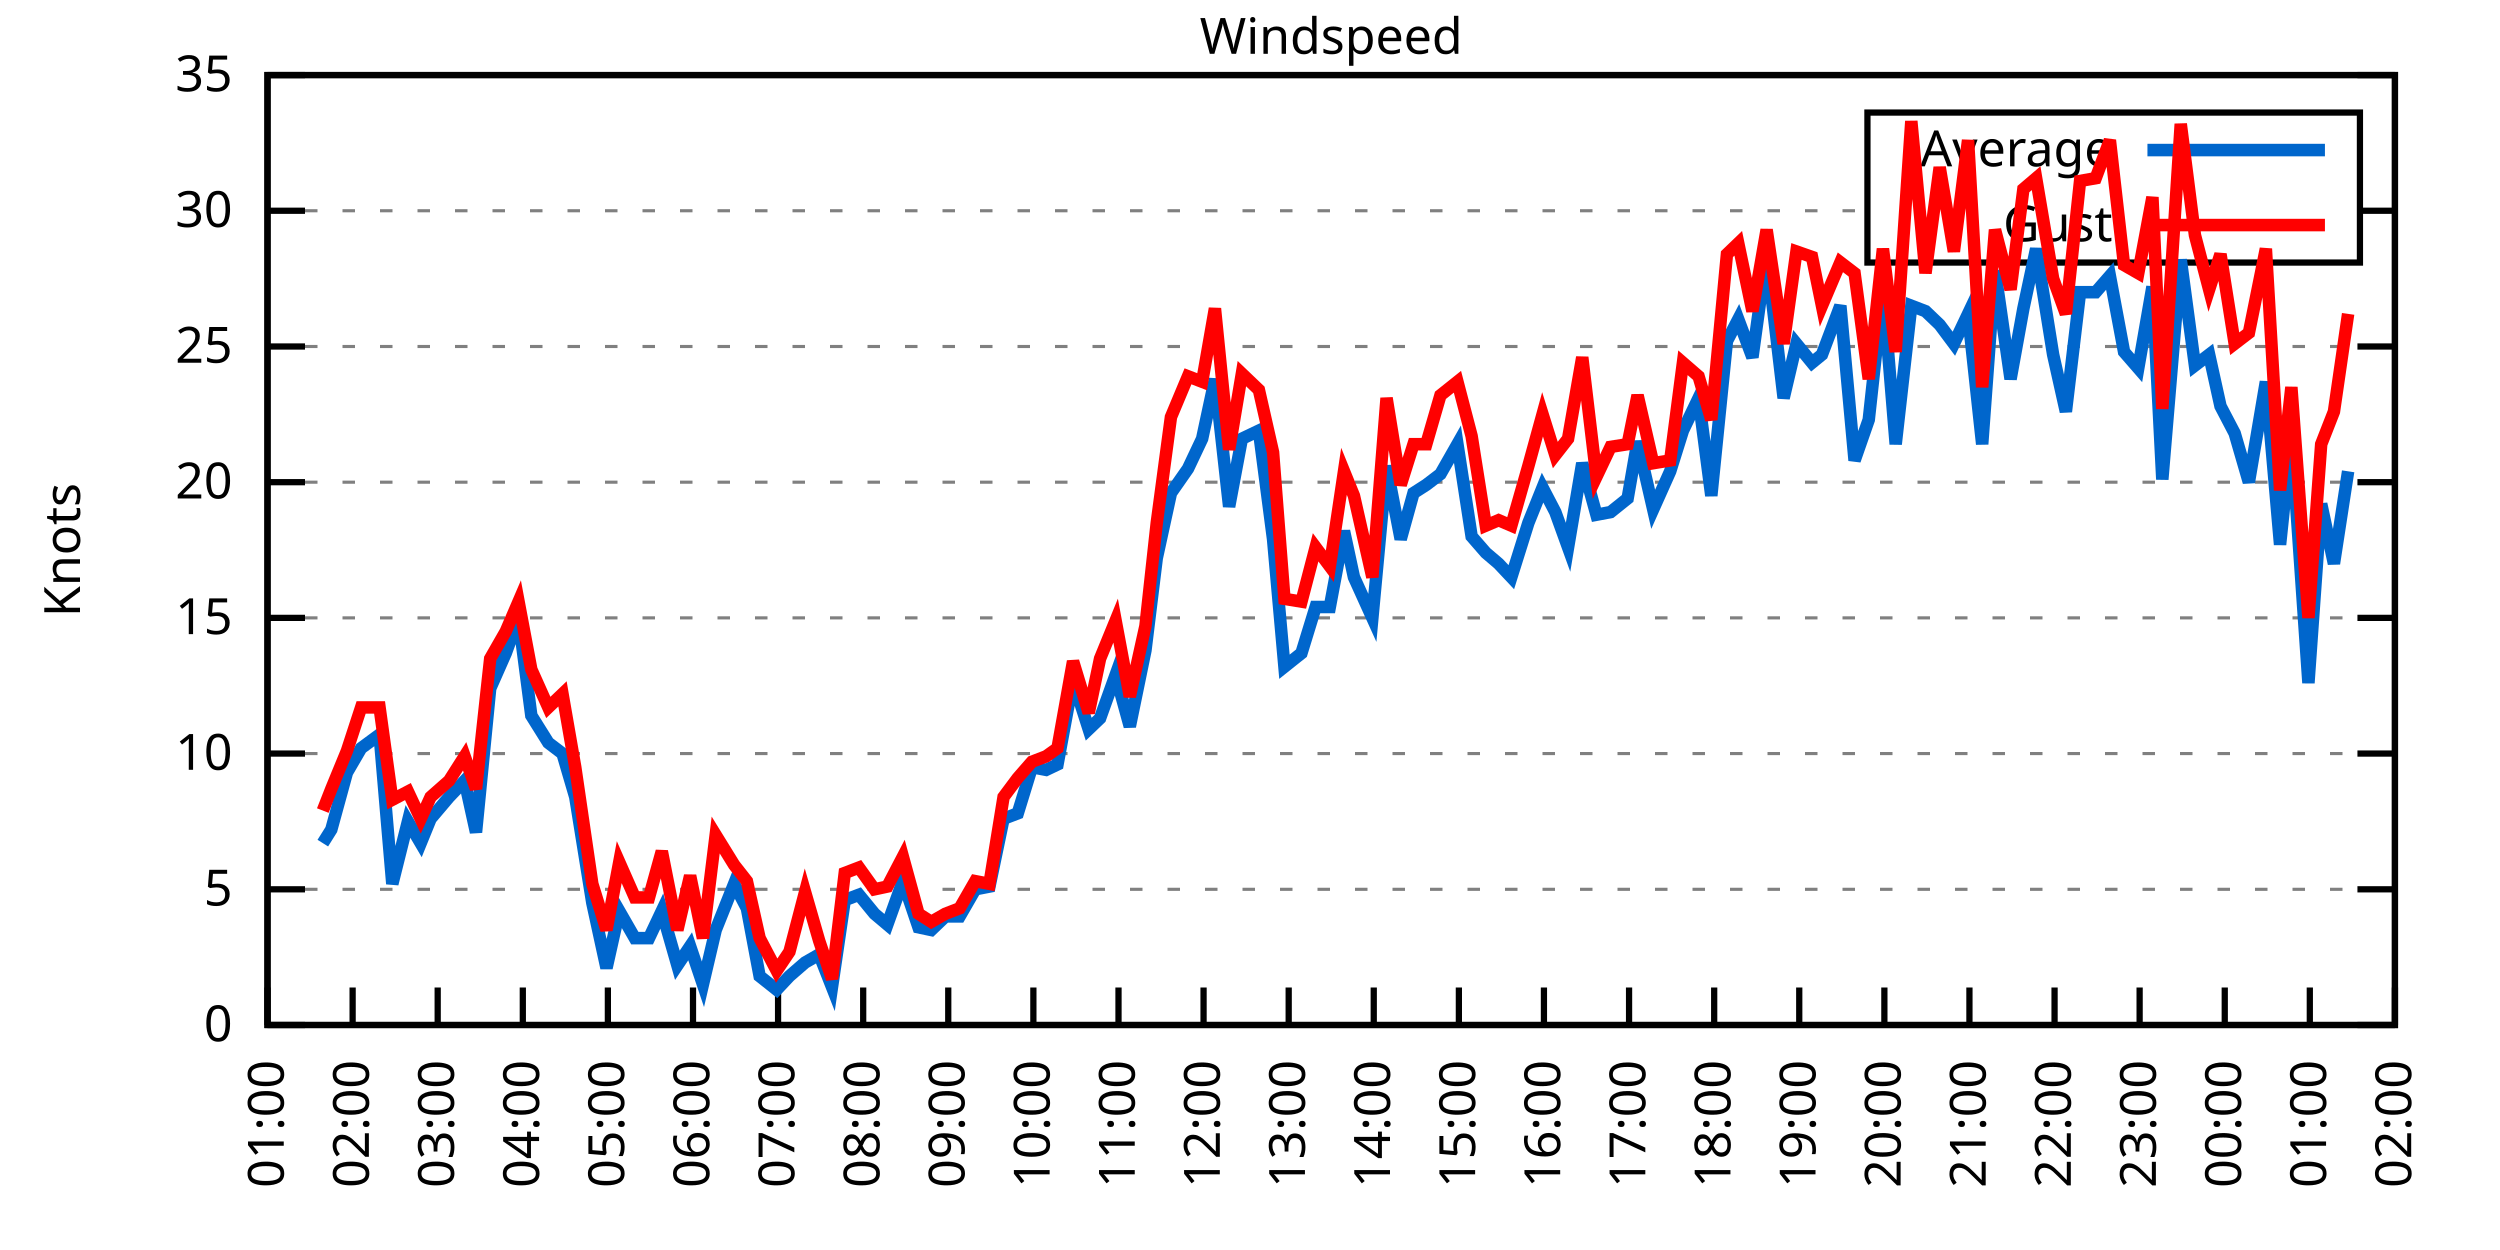
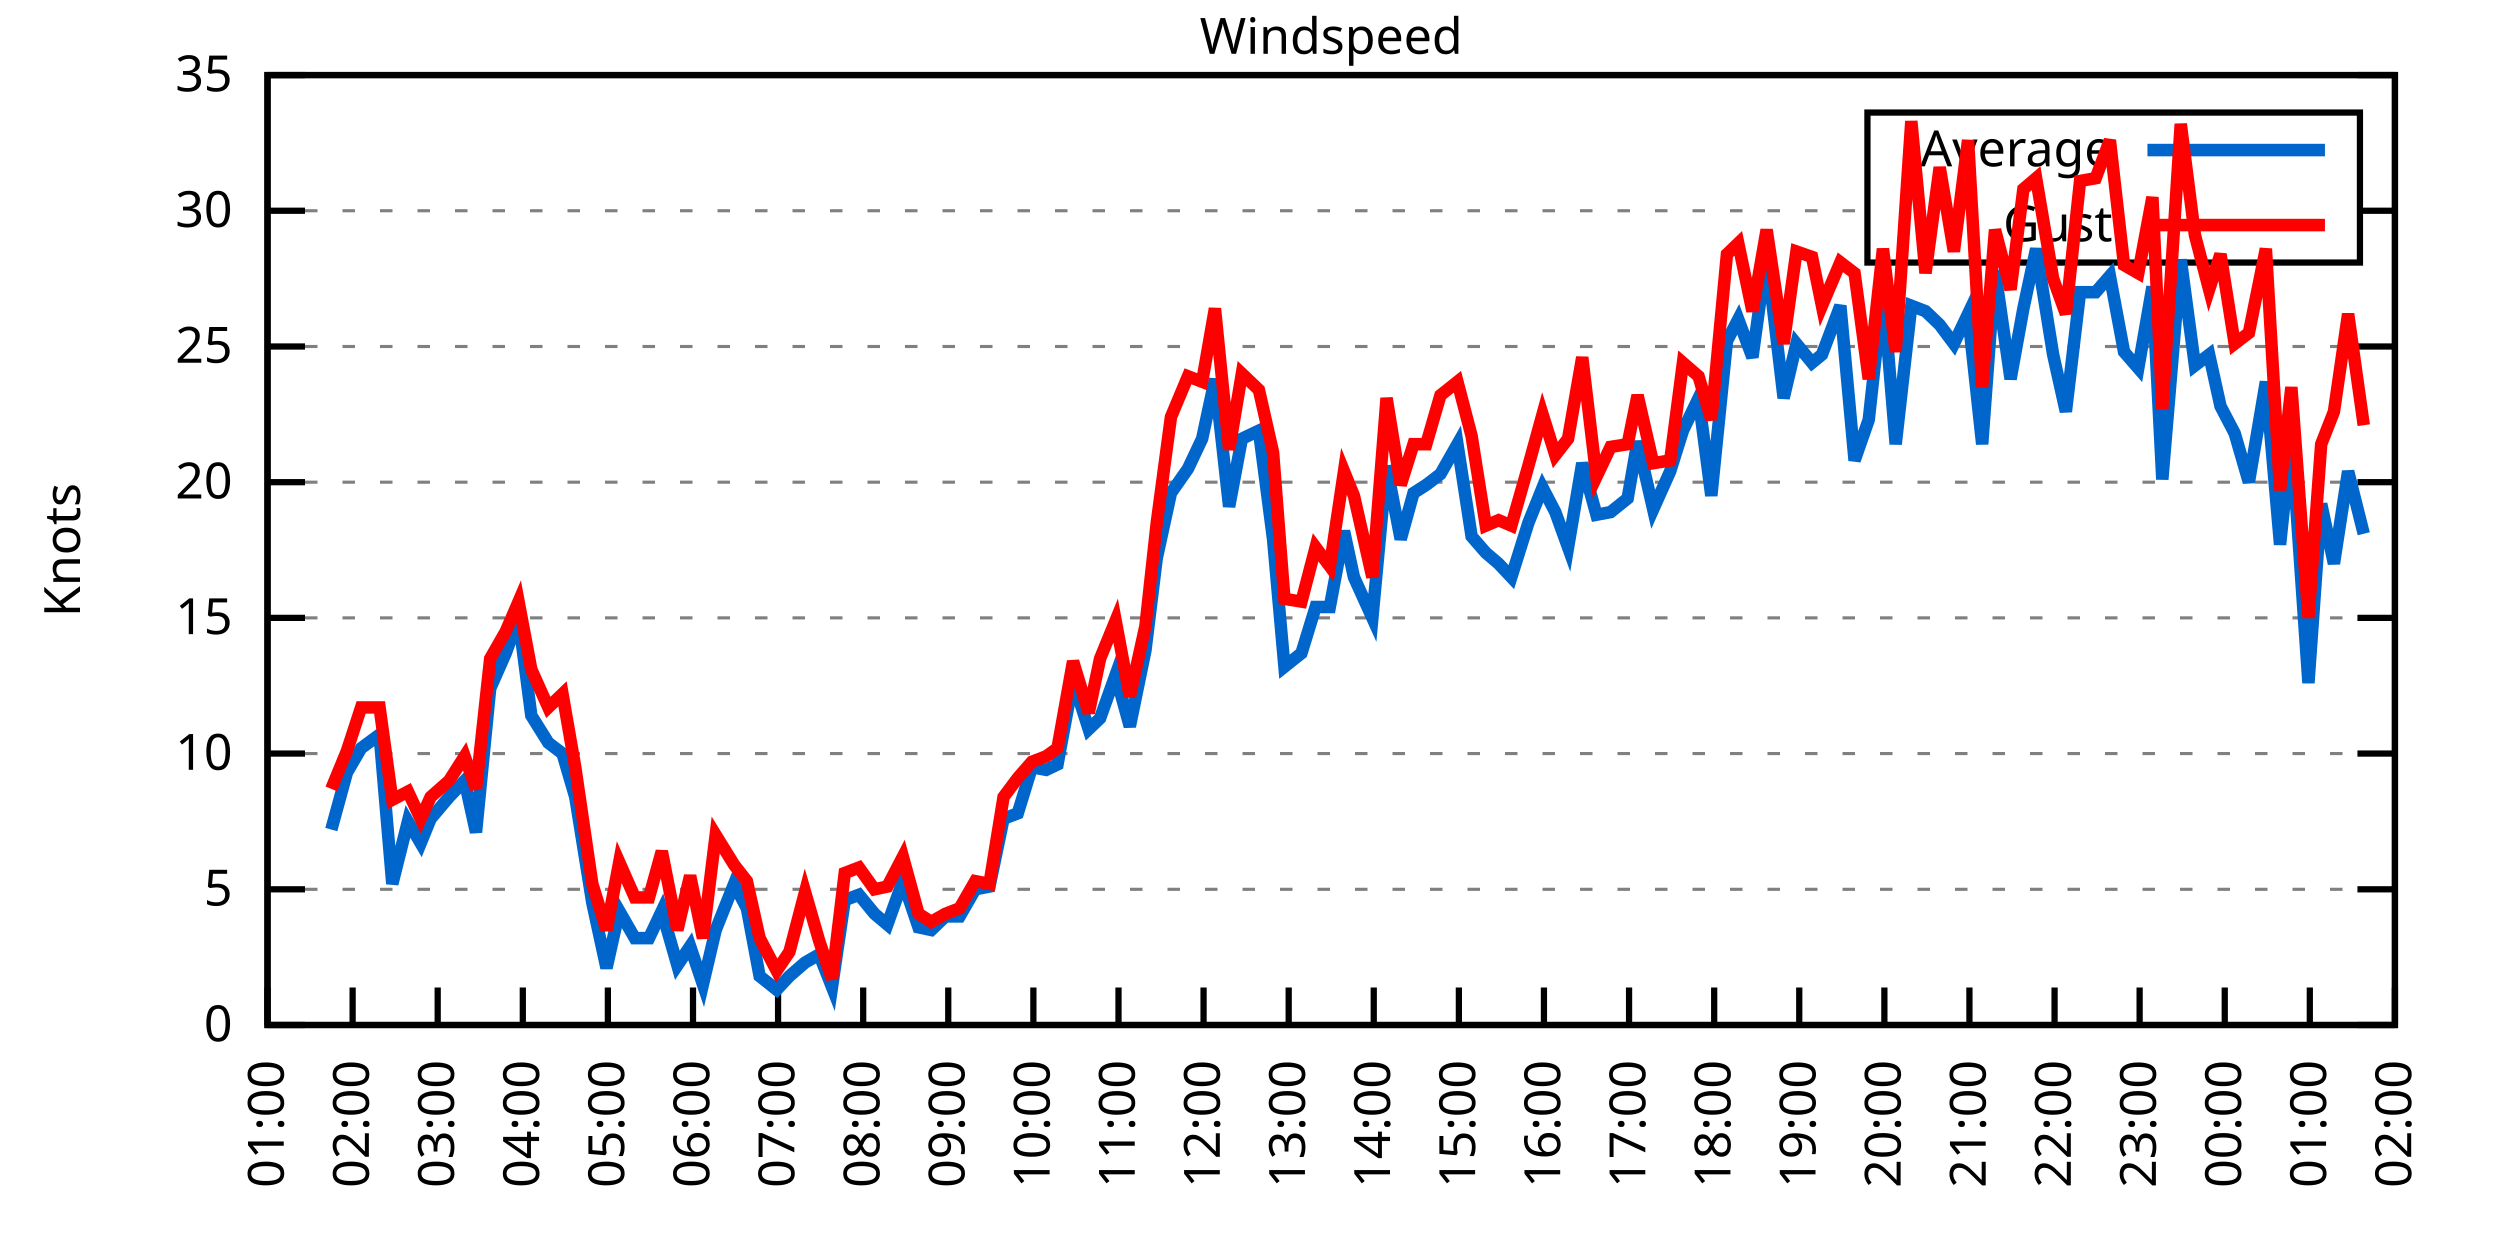
<svg xmlns="http://www.w3.org/2000/svg" xmlns:xlink="http://www.w3.org/1999/xlink" width="400" height="200" viewBox="0 0 400 200">
  <g id="gnuplot_canvas">
    <rect x="0" y="0" width="400" height="200" fill="none" />
    <defs>
      <circle id="gpDot" r="0.5" stroke-width="0.5" stroke="currentColor" />
      <path id="gpPt0" stroke-width="0.333" stroke="currentColor" d="M-1,0 h2 M0,-1 v2" />
      <path id="gpPt1" stroke-width="0.333" stroke="currentColor" d="M-1,-1 L1,1 M1,-1 L-1,1" />
      <path id="gpPt2" stroke-width="0.333" stroke="currentColor" d="M-1,0 L1,0 M0,-1 L0,1 M-1,-1 L1,1 M-1,1 L1,-1" />
      <rect id="gpPt3" stroke-width="0.333" stroke="currentColor" x="-1" y="-1" width="2" height="2" />
      <rect id="gpPt4" stroke-width="0.333" stroke="currentColor" fill="currentColor" x="-1" y="-1" width="2" height="2" />
      <circle id="gpPt5" stroke-width="0.333" stroke="currentColor" cx="0" cy="0" r="1" />
      <use xlink:href="#gpPt5" id="gpPt6" fill="currentColor" stroke="none" />
      <path id="gpPt7" stroke-width="0.333" stroke="currentColor" d="M0,-1.33 L-1.33,0.67 L1.33,0.67 z" />
      <use xlink:href="#gpPt7" id="gpPt8" fill="currentColor" stroke="none" />
      <use xlink:href="#gpPt7" id="gpPt9" stroke="currentColor" transform="rotate(180)" />
      <use xlink:href="#gpPt9" id="gpPt10" fill="currentColor" stroke="none" />
      <use xlink:href="#gpPt3" id="gpPt11" stroke="currentColor" transform="rotate(45)" />
      <use xlink:href="#gpPt11" id="gpPt12" fill="currentColor" stroke="none" />
      <path id="gpPt13" stroke-width="0.333" stroke="currentColor" d="M0,1.330 L1.265,0.411 L0.782,-1.067 L-0.782,-1.076 L-1.265,0.411 z" />
      <use xlink:href="#gpPt13" id="gpPt14" fill="currentColor" stroke="none" />
      <filter id="textbox" filterUnits="objectBoundingBox" x="0" y="0" height="1" width="1">
        <feFlood flood-color="white" flood-opacity="1" result="bgnd" />
        <feComposite in="SourceGraphic" in2="bgnd" operator="atop" />
      </filter>
      <filter id="greybox" filterUnits="objectBoundingBox" x="0" y="0" height="1" width="1">
        <feFlood flood-color="lightgrey" flood-opacity="1" result="grey" />
        <feComposite in="SourceGraphic" in2="grey" operator="atop" />
      </filter>
    </defs>
    <g fill="none" color="white" stroke="currentColor" stroke-width="1.00" stroke-linecap="butt" stroke-linejoin="miter">
</g>
    <g fill="none" color="black" stroke="currentColor" stroke-width="1.00" stroke-linecap="butt" stroke-linejoin="miter">
      <g stroke="none" shape-rendering="crispEdges">
        <polygon fill="rgb(255, 255, 255)" points="42.80,164.00 383.18,164.00 383.18,12.02 42.80,12.02 " />
      </g>
    </g>
    <g fill="none" color="black" stroke="currentColor" stroke-width="1.00" stroke-linecap="butt" stroke-linejoin="miter">
</g>
    <g fill="none" color="black" stroke="black" stroke-width="0.50" stroke-linecap="butt" stroke-linejoin="miter">
</g>
    <g fill="none" color="gray" stroke="currentColor" stroke-width="0.50" stroke-linecap="butt" stroke-linejoin="miter">
      <path stroke="gray" stroke-dasharray="2,4" class="gridline" d="M42.80,164.00 L383.19,164.00  " />
    </g>
    <g fill="none" color="gray" stroke="gray" stroke-width="1.00" stroke-linecap="butt" stroke-linejoin="miter">
</g>
    <g fill="none" color="black" stroke="currentColor" stroke-width="1.00" stroke-linecap="butt" stroke-linejoin="miter">
      <path stroke="black" d="M42.80,164.00 L48.80,164.00 M383.19,164.00 L377.19,164.00  " />
      <g transform="translate(37.20,166.60)" stroke="none" fill="black" font-family="Sans" font-size="8.00" text-anchor="end">
        <text>
          <tspan font-family="Sans"> 0</tspan>
        </text>
      </g>
    </g>
    <g fill="none" color="black" stroke="currentColor" stroke-width="1.00" stroke-linecap="butt" stroke-linejoin="miter">
</g>
    <g fill="none" color="black" stroke="black" stroke-width="0.50" stroke-linecap="butt" stroke-linejoin="miter">
</g>
    <g fill="none" color="gray" stroke="currentColor" stroke-width="0.50" stroke-linecap="butt" stroke-linejoin="miter">
      <path stroke="gray" stroke-dasharray="2,4" class="gridline" d="M42.80,142.29 L383.19,142.29  " />
    </g>
    <g fill="none" color="gray" stroke="gray" stroke-width="1.00" stroke-linecap="butt" stroke-linejoin="miter">
</g>
    <g fill="none" color="black" stroke="currentColor" stroke-width="1.00" stroke-linecap="butt" stroke-linejoin="miter">
      <path stroke="black" d="M42.80,142.29 L48.80,142.29 M383.19,142.29 L377.19,142.29  " />
      <g transform="translate(37.20,144.89)" stroke="none" fill="black" font-family="Sans" font-size="8.00" text-anchor="end">
        <text>
          <tspan font-family="Sans"> 5</tspan>
        </text>
      </g>
    </g>
    <g fill="none" color="black" stroke="currentColor" stroke-width="1.00" stroke-linecap="butt" stroke-linejoin="miter">
</g>
    <g fill="none" color="black" stroke="black" stroke-width="0.50" stroke-linecap="butt" stroke-linejoin="miter">
</g>
    <g fill="none" color="gray" stroke="currentColor" stroke-width="0.50" stroke-linecap="butt" stroke-linejoin="miter">
      <path stroke="gray" stroke-dasharray="2,4" class="gridline" d="M42.80,120.57 L383.19,120.57  " />
    </g>
    <g fill="none" color="gray" stroke="gray" stroke-width="1.00" stroke-linecap="butt" stroke-linejoin="miter">
</g>
    <g fill="none" color="black" stroke="currentColor" stroke-width="1.00" stroke-linecap="butt" stroke-linejoin="miter">
      <path stroke="black" d="M42.80,120.57 L48.80,120.57 M383.19,120.57 L377.19,120.57  " />
      <g transform="translate(37.20,123.17)" stroke="none" fill="black" font-family="Sans" font-size="8.00" text-anchor="end">
        <text>
          <tspan font-family="Sans"> 10</tspan>
        </text>
      </g>
    </g>
    <g fill="none" color="black" stroke="currentColor" stroke-width="1.00" stroke-linecap="butt" stroke-linejoin="miter">
</g>
    <g fill="none" color="black" stroke="black" stroke-width="0.50" stroke-linecap="butt" stroke-linejoin="miter">
</g>
    <g fill="none" color="gray" stroke="currentColor" stroke-width="0.50" stroke-linecap="butt" stroke-linejoin="miter">
      <path stroke="gray" stroke-dasharray="2,4" class="gridline" d="M42.80,98.86 L383.19,98.86  " />
    </g>
    <g fill="none" color="gray" stroke="gray" stroke-width="1.00" stroke-linecap="butt" stroke-linejoin="miter">
</g>
    <g fill="none" color="black" stroke="currentColor" stroke-width="1.00" stroke-linecap="butt" stroke-linejoin="miter">
      <path stroke="black" d="M42.80,98.86 L48.80,98.86 M383.19,98.86 L377.19,98.86  " />
      <g transform="translate(37.20,101.46)" stroke="none" fill="black" font-family="Sans" font-size="8.00" text-anchor="end">
        <text>
          <tspan font-family="Sans"> 15</tspan>
        </text>
      </g>
    </g>
    <g fill="none" color="black" stroke="currentColor" stroke-width="1.00" stroke-linecap="butt" stroke-linejoin="miter">
</g>
    <g fill="none" color="black" stroke="black" stroke-width="0.50" stroke-linecap="butt" stroke-linejoin="miter">
</g>
    <g fill="none" color="gray" stroke="currentColor" stroke-width="0.50" stroke-linecap="butt" stroke-linejoin="miter">
      <path stroke="gray" stroke-dasharray="2,4" class="gridline" d="M42.80,77.15 L383.19,77.15  " />
    </g>
    <g fill="none" color="gray" stroke="gray" stroke-width="1.00" stroke-linecap="butt" stroke-linejoin="miter">
</g>
    <g fill="none" color="black" stroke="currentColor" stroke-width="1.00" stroke-linecap="butt" stroke-linejoin="miter">
      <path stroke="black" d="M42.80,77.15 L48.80,77.15 M383.19,77.15 L377.19,77.15  " />
      <g transform="translate(37.20,79.75)" stroke="none" fill="black" font-family="Sans" font-size="8.00" text-anchor="end">
        <text>
          <tspan font-family="Sans"> 20</tspan>
        </text>
      </g>
    </g>
    <g fill="none" color="black" stroke="currentColor" stroke-width="1.00" stroke-linecap="butt" stroke-linejoin="miter">
</g>
    <g fill="none" color="black" stroke="black" stroke-width="0.50" stroke-linecap="butt" stroke-linejoin="miter">
</g>
    <g fill="none" color="gray" stroke="currentColor" stroke-width="0.50" stroke-linecap="butt" stroke-linejoin="miter">
      <path stroke="gray" stroke-dasharray="2,4" class="gridline" d="M42.80,55.44 L383.19,55.44  " />
    </g>
    <g fill="none" color="gray" stroke="gray" stroke-width="1.00" stroke-linecap="butt" stroke-linejoin="miter">
</g>
    <g fill="none" color="black" stroke="currentColor" stroke-width="1.00" stroke-linecap="butt" stroke-linejoin="miter">
      <path stroke="black" d="M42.80,55.44 L48.80,55.44 M383.19,55.44 L377.19,55.44  " />
      <g transform="translate(37.20,58.04)" stroke="none" fill="black" font-family="Sans" font-size="8.00" text-anchor="end">
        <text>
          <tspan font-family="Sans"> 25</tspan>
        </text>
      </g>
    </g>
    <g fill="none" color="black" stroke="currentColor" stroke-width="1.00" stroke-linecap="butt" stroke-linejoin="miter">
</g>
    <g fill="none" color="black" stroke="black" stroke-width="0.50" stroke-linecap="butt" stroke-linejoin="miter">
</g>
    <g fill="none" color="gray" stroke="currentColor" stroke-width="0.50" stroke-linecap="butt" stroke-linejoin="miter">
      <path stroke="gray" stroke-dasharray="2,4" class="gridline" d="M42.80,33.72 L298.79,33.72 M377.59,33.72 L383.19,33.72  " />
    </g>
    <g fill="none" color="gray" stroke="gray" stroke-width="1.00" stroke-linecap="butt" stroke-linejoin="miter">
</g>
    <g fill="none" color="black" stroke="currentColor" stroke-width="1.00" stroke-linecap="butt" stroke-linejoin="miter">
      <path stroke="black" d="M42.80,33.72 L48.80,33.72 M383.19,33.72 L377.19,33.72  " />
      <g transform="translate(37.20,36.32)" stroke="none" fill="black" font-family="Sans" font-size="8.00" text-anchor="end">
        <text>
          <tspan font-family="Sans"> 30</tspan>
        </text>
      </g>
    </g>
    <g fill="none" color="black" stroke="currentColor" stroke-width="1.00" stroke-linecap="butt" stroke-linejoin="miter">
</g>
    <g fill="none" color="black" stroke="black" stroke-width="0.50" stroke-linecap="butt" stroke-linejoin="miter">
</g>
    <g fill="none" color="gray" stroke="currentColor" stroke-width="0.50" stroke-linecap="butt" stroke-linejoin="miter">
      <path stroke="gray" stroke-dasharray="2,4" class="gridline" d="M42.80,12.01 L383.19,12.01  " />
    </g>
    <g fill="none" color="gray" stroke="gray" stroke-width="1.00" stroke-linecap="butt" stroke-linejoin="miter">
</g>
    <g fill="none" color="black" stroke="currentColor" stroke-width="1.00" stroke-linecap="butt" stroke-linejoin="miter">
      <path stroke="black" d="M42.80,12.01 L48.80,12.01 M383.19,12.01 L377.19,12.01  " />
      <g transform="translate(37.20,14.61)" stroke="none" fill="black" font-family="Sans" font-size="8.00" text-anchor="end">
        <text>
          <tspan font-family="Sans"> 35</tspan>
        </text>
      </g>
    </g>
    <g fill="none" color="black" stroke="currentColor" stroke-width="1.00" stroke-linecap="butt" stroke-linejoin="miter">
      <path stroke="black" d="M42.80,164.00 L42.80,158.00  " />
      <g transform="translate(45.40,169.60) rotate(270.00)" stroke="none" fill="black" font-family="Sans" font-size="8.00" text-anchor="end">
        <text>
          <tspan font-family="Sans">01:00</tspan>
        </text>
      </g>
    </g>
    <g fill="none" color="black" stroke="currentColor" stroke-width="1.00" stroke-linecap="butt" stroke-linejoin="miter">
      <path stroke="black" d="M56.42,164.00 L56.42,158.00  " />
      <g transform="translate(59.02,169.60) rotate(270.00)" stroke="none" fill="black" font-family="Sans" font-size="8.00" text-anchor="end">
        <text>
          <tspan font-family="Sans">02:00</tspan>
        </text>
      </g>
    </g>
    <g fill="none" color="black" stroke="currentColor" stroke-width="1.00" stroke-linecap="butt" stroke-linejoin="miter">
      <path stroke="black" d="M70.03,164.00 L70.03,158.00  " />
      <g transform="translate(72.63,169.60) rotate(270.00)" stroke="none" fill="black" font-family="Sans" font-size="8.00" text-anchor="end">
        <text>
          <tspan font-family="Sans">03:00</tspan>
        </text>
      </g>
    </g>
    <g fill="none" color="black" stroke="currentColor" stroke-width="1.00" stroke-linecap="butt" stroke-linejoin="miter">
      <path stroke="black" d="M83.65,164.00 L83.65,158.00  " />
      <g transform="translate(86.25,169.60) rotate(270.00)" stroke="none" fill="black" font-family="Sans" font-size="8.00" text-anchor="end">
        <text>
          <tspan font-family="Sans">04:00</tspan>
        </text>
      </g>
    </g>
    <g fill="none" color="black" stroke="currentColor" stroke-width="1.00" stroke-linecap="butt" stroke-linejoin="miter">
      <path stroke="black" d="M97.26,164.00 L97.26,158.00  " />
      <g transform="translate(99.86,169.60) rotate(270.00)" stroke="none" fill="black" font-family="Sans" font-size="8.00" text-anchor="end">
        <text>
          <tspan font-family="Sans">05:00</tspan>
        </text>
      </g>
    </g>
    <g fill="none" color="black" stroke="currentColor" stroke-width="1.00" stroke-linecap="butt" stroke-linejoin="miter">
      <path stroke="black" d="M110.88,164.00 L110.88,158.00  " />
      <g transform="translate(113.48,169.60) rotate(270.00)" stroke="none" fill="black" font-family="Sans" font-size="8.00" text-anchor="end">
        <text>
          <tspan font-family="Sans">06:00</tspan>
        </text>
      </g>
    </g>
    <g fill="none" color="black" stroke="currentColor" stroke-width="1.00" stroke-linecap="butt" stroke-linejoin="miter">
      <path stroke="black" d="M124.49,164.00 L124.49,158.00  " />
      <g transform="translate(127.09,169.60) rotate(270.00)" stroke="none" fill="black" font-family="Sans" font-size="8.00" text-anchor="end">
        <text>
          <tspan font-family="Sans">07:00</tspan>
        </text>
      </g>
    </g>
    <g fill="none" color="black" stroke="currentColor" stroke-width="1.00" stroke-linecap="butt" stroke-linejoin="miter">
      <path stroke="black" d="M138.11,164.00 L138.11,158.00  " />
      <g transform="translate(140.71,169.60) rotate(270.00)" stroke="none" fill="black" font-family="Sans" font-size="8.00" text-anchor="end">
        <text>
          <tspan font-family="Sans">08:00</tspan>
        </text>
      </g>
    </g>
    <g fill="none" color="black" stroke="currentColor" stroke-width="1.00" stroke-linecap="butt" stroke-linejoin="miter">
      <path stroke="black" d="M151.72,164.00 L151.72,158.00  " />
      <g transform="translate(154.32,169.60) rotate(270.00)" stroke="none" fill="black" font-family="Sans" font-size="8.00" text-anchor="end">
        <text>
          <tspan font-family="Sans">09:00</tspan>
        </text>
      </g>
    </g>
    <g fill="none" color="black" stroke="currentColor" stroke-width="1.00" stroke-linecap="butt" stroke-linejoin="miter">
      <path stroke="black" d="M165.34,164.00 L165.34,158.00  " />
      <g transform="translate(167.94,169.60) rotate(270.00)" stroke="none" fill="black" font-family="Sans" font-size="8.00" text-anchor="end">
        <text>
          <tspan font-family="Sans">10:00</tspan>
        </text>
      </g>
    </g>
    <g fill="none" color="black" stroke="currentColor" stroke-width="1.00" stroke-linecap="butt" stroke-linejoin="miter">
      <path stroke="black" d="M178.96,164.00 L178.96,158.00  " />
      <g transform="translate(181.56,169.60) rotate(270.00)" stroke="none" fill="black" font-family="Sans" font-size="8.00" text-anchor="end">
        <text>
          <tspan font-family="Sans">11:00</tspan>
        </text>
      </g>
    </g>
    <g fill="none" color="black" stroke="currentColor" stroke-width="1.00" stroke-linecap="butt" stroke-linejoin="miter">
      <path stroke="black" d="M192.57,164.00 L192.57,158.00  " />
      <g transform="translate(195.17,169.60) rotate(270.00)" stroke="none" fill="black" font-family="Sans" font-size="8.00" text-anchor="end">
        <text>
          <tspan font-family="Sans">12:00</tspan>
        </text>
      </g>
    </g>
    <g fill="none" color="black" stroke="currentColor" stroke-width="1.00" stroke-linecap="butt" stroke-linejoin="miter">
      <path stroke="black" d="M206.19,164.00 L206.19,158.00  " />
      <g transform="translate(208.79,169.60) rotate(270.00)" stroke="none" fill="black" font-family="Sans" font-size="8.00" text-anchor="end">
        <text>
          <tspan font-family="Sans">13:00</tspan>
        </text>
      </g>
    </g>
    <g fill="none" color="black" stroke="currentColor" stroke-width="1.00" stroke-linecap="butt" stroke-linejoin="miter">
      <path stroke="black" d="M219.80,164.00 L219.80,158.00  " />
      <g transform="translate(222.40,169.60) rotate(270.00)" stroke="none" fill="black" font-family="Sans" font-size="8.00" text-anchor="end">
        <text>
          <tspan font-family="Sans">14:00</tspan>
        </text>
      </g>
    </g>
    <g fill="none" color="black" stroke="currentColor" stroke-width="1.00" stroke-linecap="butt" stroke-linejoin="miter">
      <path stroke="black" d="M233.42,164.00 L233.42,158.00  " />
      <g transform="translate(236.02,169.60) rotate(270.00)" stroke="none" fill="black" font-family="Sans" font-size="8.00" text-anchor="end">
        <text>
          <tspan font-family="Sans">15:00</tspan>
        </text>
      </g>
    </g>
    <g fill="none" color="black" stroke="currentColor" stroke-width="1.00" stroke-linecap="butt" stroke-linejoin="miter">
      <path stroke="black" d="M247.03,164.00 L247.03,158.00  " />
      <g transform="translate(249.63,169.60) rotate(270.00)" stroke="none" fill="black" font-family="Sans" font-size="8.00" text-anchor="end">
        <text>
          <tspan font-family="Sans">16:00</tspan>
        </text>
      </g>
    </g>
    <g fill="none" color="black" stroke="currentColor" stroke-width="1.00" stroke-linecap="butt" stroke-linejoin="miter">
      <path stroke="black" d="M260.65,164.00 L260.65,158.00  " />
      <g transform="translate(263.25,169.60) rotate(270.00)" stroke="none" fill="black" font-family="Sans" font-size="8.00" text-anchor="end">
        <text>
          <tspan font-family="Sans">17:00</tspan>
        </text>
      </g>
    </g>
    <g fill="none" color="black" stroke="currentColor" stroke-width="1.00" stroke-linecap="butt" stroke-linejoin="miter">
      <path stroke="black" d="M274.27,164.00 L274.27,158.00  " />
      <g transform="translate(276.87,169.60) rotate(270.00)" stroke="none" fill="black" font-family="Sans" font-size="8.00" text-anchor="end">
        <text>
          <tspan font-family="Sans">18:00</tspan>
        </text>
      </g>
    </g>
    <g fill="none" color="black" stroke="currentColor" stroke-width="1.00" stroke-linecap="butt" stroke-linejoin="miter">
      <path stroke="black" d="M287.88,164.00 L287.88,158.00  " />
      <g transform="translate(290.48,169.60) rotate(270.00)" stroke="none" fill="black" font-family="Sans" font-size="8.00" text-anchor="end">
        <text>
          <tspan font-family="Sans">19:00</tspan>
        </text>
      </g>
    </g>
    <g fill="none" color="black" stroke="currentColor" stroke-width="1.00" stroke-linecap="butt" stroke-linejoin="miter">
      <path stroke="black" d="M301.50,164.00 L301.50,158.00  " />
      <g transform="translate(304.10,169.60) rotate(270.00)" stroke="none" fill="black" font-family="Sans" font-size="8.00" text-anchor="end">
        <text>
          <tspan font-family="Sans">20:00</tspan>
        </text>
      </g>
    </g>
    <g fill="none" color="black" stroke="currentColor" stroke-width="1.00" stroke-linecap="butt" stroke-linejoin="miter">
      <path stroke="black" d="M315.11,164.00 L315.11,158.00  " />
      <g transform="translate(317.71,169.60) rotate(270.00)" stroke="none" fill="black" font-family="Sans" font-size="8.00" text-anchor="end">
        <text>
          <tspan font-family="Sans">21:00</tspan>
        </text>
      </g>
    </g>
    <g fill="none" color="black" stroke="currentColor" stroke-width="1.00" stroke-linecap="butt" stroke-linejoin="miter">
      <path stroke="black" d="M328.73,164.00 L328.73,158.00  " />
      <g transform="translate(331.33,169.60) rotate(270.00)" stroke="none" fill="black" font-family="Sans" font-size="8.00" text-anchor="end">
        <text>
          <tspan font-family="Sans">22:00</tspan>
        </text>
      </g>
    </g>
    <g fill="none" color="black" stroke="currentColor" stroke-width="1.00" stroke-linecap="butt" stroke-linejoin="miter">
      <path stroke="black" d="M342.34,164.00 L342.34,158.00  " />
      <g transform="translate(344.94,169.60) rotate(270.00)" stroke="none" fill="black" font-family="Sans" font-size="8.00" text-anchor="end">
        <text>
          <tspan font-family="Sans">23:00</tspan>
        </text>
      </g>
    </g>
    <g fill="none" color="black" stroke="currentColor" stroke-width="1.00" stroke-linecap="butt" stroke-linejoin="miter">
      <path stroke="black" d="M355.96,164.00 L355.96,158.00  " />
      <g transform="translate(358.56,169.60) rotate(270.00)" stroke="none" fill="black" font-family="Sans" font-size="8.00" text-anchor="end">
        <text>
          <tspan font-family="Sans">00:00</tspan>
        </text>
      </g>
    </g>
    <g fill="none" color="black" stroke="currentColor" stroke-width="1.00" stroke-linecap="butt" stroke-linejoin="miter">
      <path stroke="black" d="M369.57,164.00 L369.57,158.00  " />
      <g transform="translate(372.17,169.60) rotate(270.00)" stroke="none" fill="black" font-family="Sans" font-size="8.00" text-anchor="end">
        <text>
          <tspan font-family="Sans">01:00</tspan>
        </text>
      </g>
    </g>
    <g fill="none" color="black" stroke="currentColor" stroke-width="1.00" stroke-linecap="butt" stroke-linejoin="miter">
      <path stroke="black" d="M383.19,164.00 L383.19,158.00  " />
      <g transform="translate(385.79,169.60) rotate(270.00)" stroke="none" fill="black" font-family="Sans" font-size="8.00" text-anchor="end">
        <text>
          <tspan font-family="Sans">02:00</tspan>
        </text>
      </g>
    </g>
    <g fill="none" color="black" stroke="currentColor" stroke-width="1.00" stroke-linecap="butt" stroke-linejoin="miter">
</g>
    <g fill="none" color="black" stroke="currentColor" stroke-width="1.00" stroke-linecap="butt" stroke-linejoin="miter">
      <path stroke="black" d="M42.80,12.01 L42.80,164.00 L383.19,164.00 L383.19,12.01 L42.80,12.01 Z  " />
    </g>
    <g fill="none" color="black" stroke="currentColor" stroke-width="1.00" stroke-linecap="butt" stroke-linejoin="miter">
</g>
    <g fill="none" color="black" stroke="currentColor" stroke-width="1.00" stroke-linecap="butt" stroke-linejoin="miter">
      <path stroke="black" d="M298.79,42.01 L298.79,18.01 L377.59,18.01 L377.59,42.01 L298.79,42.01 Z  " />
    </g>
    <g id="Windspeed_plot_1">
      <g fill="none" color="white" stroke="black" stroke-width="2.00" stroke-linecap="butt" stroke-linejoin="miter">
</g>
      <g fill="none" color="black" stroke="currentColor" stroke-width="2.00" stroke-linecap="butt" stroke-linejoin="miter">
        <g transform="translate(337.99,26.61)" stroke="none" fill="black" font-family="Sans" font-size="8.00" text-anchor="end">
          <text>
            <tspan font-family="Sans">Average</tspan>
          </text>
        </g>
      </g>
      <g fill="none" color="black" stroke="currentColor" stroke-width="2.00" stroke-linecap="butt" stroke-linejoin="miter">
-         <path stroke="rgb(  0, 102, 204)" d="M343.59,24.01 L371.99,24.01 M51.65,134.90 L53.01,132.73 L55.51,123.61 L57.78,119.71 L60.73,117.53 L62.77,141.42   L65.27,131.43 L67.31,134.90 L68.90,131.00 L71.85,127.52 L74.34,124.92 L76.16,133.17 L78.43,110.15 L80.92,104.51   L82.97,98.86 L85.01,114.49 L87.73,118.84 L90.00,120.57 L92.04,127.52 L94.77,144.46 L97.04,154.88 L99.08,145.76   L101.57,150.10 L103.84,150.10 L105.89,145.76 L108.38,154.45 L110.42,151.41 L112.47,157.49 L114.51,148.80 L117.46,141.42   L119.50,145.33 L121.54,156.18 L124.27,158.35 L126.31,156.18 L128.81,154.01 L131.07,152.71 L133.12,157.92 L135.16,144.02   L137.43,143.16 L139.92,146.20 L141.97,147.93 L144.46,140.98 L146.96,148.37 L149.00,148.80 L151.27,146.63 L153.54,146.63   L156.04,142.29 L158.31,141.85 L160.57,131.00 L162.84,130.13 L165.11,122.75 L167.38,123.18 L169.20,122.31 L171.69,108.85   L174.19,116.67 L176.01,114.93 L178.50,107.98 L180.77,116.23 L183.27,104.07 L185.08,89.31 L187.35,78.89 L190.08,74.98   L192.34,70.20 L194.39,60.65 L196.66,81.06 L198.70,70.20 L201.42,68.90 L203.69,86.27 L205.51,106.68 L208.23,104.51   L210.50,97.12 L212.77,97.12 L215.04,84.97 L216.63,92.35 L219.58,98.86 L221.85,74.54 L224.11,86.27 L226.16,78.89   L228.20,77.58 L230.47,75.85 L233.19,71.07 L235.46,85.83 L237.73,88.44 L239.77,90.18 L241.81,92.35 L244.54,83.66   L246.81,78.02 L248.85,81.93 L250.89,87.57 L253.16,74.11 L255.43,82.36 L257.70,81.93 L260.42,79.75 L262.01,70.63   L264.51,81.49 L267.23,75.41 L269.27,68.90 L271.77,63.69 L273.81,79.32 L276.31,54.57 L278.12,51.09 L280.39,57.17   L282.66,40.67 L285.38,63.69 L287.43,55.00 L289.92,58.04 L291.51,56.74 L294.46,48.92 L296.73,73.67 L299.00,67.16   L301.27,46.32 L303.31,71.07 L305.81,48.92 L308.08,49.79 L310.35,51.96 L312.62,55.00 L314.89,50.22 L317.15,71.07   L319.20,43.28 L321.69,60.65 L323.74,49.36 L325.78,39.80 L328.50,56.74 L330.54,65.86 L332.81,46.75 L335.31,46.75   L337.58,44.15 L339.85,56.30 L342.12,58.91 L344.39,45.88 L345.97,76.71 L348.92,41.54 L351.19,58.48 L353.46,56.74   L355.28,64.99 L357.55,69.33 L359.82,77.15 L362.54,61.08 L364.81,87.14 L366.62,69.77 L369.35,109.28 L371.39,80.62   L373.43,90.18 L375.70,75.41  " />
+         <path stroke="rgb(  0, 102, 204)" d="M343.59,24.01 L371.99,24.01 M53.01,132.73 L55.51,123.61 L57.78,119.71 L60.73,117.53 L62.77,141.42 L65.27,131.43   L67.31,134.90 L68.90,131.00 L71.85,127.52 L74.34,124.92 L76.16,133.17 L78.43,110.15 L80.92,104.51 L82.97,98.86   L85.01,114.49 L87.73,118.84 L90.00,120.57 L92.04,127.52 L94.77,144.46 L97.04,154.88 L99.08,145.76 L101.57,150.10   L103.84,150.10 L105.89,145.76 L108.38,154.45 L110.42,151.41 L112.47,157.49 L114.51,148.80 L117.46,141.42 L119.50,145.33   L121.54,156.18 L124.27,158.35 L126.31,156.18 L128.81,154.01 L131.07,152.71 L133.12,157.92 L135.16,144.02 L137.43,143.16   L139.92,146.20 L141.97,147.93 L144.46,140.98 L146.96,148.37 L149.00,148.80 L151.27,146.63 L153.54,146.63 L156.04,142.29   L158.31,141.85 L160.57,131.00 L162.84,130.13 L165.11,122.75 L167.38,123.18 L169.20,122.31 L171.69,108.85 L174.19,116.67   L176.01,114.93 L178.50,107.98 L180.77,116.23 L183.27,104.07 L185.08,89.31 L187.35,78.89 L190.08,74.98 L192.34,70.20   L194.39,60.65 L196.66,81.06 L198.70,70.20 L201.42,68.90 L203.69,86.27 L205.51,106.68 L208.23,104.51 L210.50,97.12   L212.77,97.12 L215.04,84.97 L216.63,92.35 L219.58,98.86 L221.85,74.54 L224.11,86.27 L226.16,78.89 L228.20,77.58   L230.47,75.85 L233.19,71.07 L235.46,85.83 L237.73,88.44 L239.77,90.18 L241.81,92.35 L244.54,83.66 L246.81,78.02   L248.85,81.93 L250.89,87.57 L253.16,74.11 L255.43,82.36 L257.70,81.93 L260.42,79.75 L262.01,70.63 L264.51,81.49   L267.23,75.41 L269.27,68.90 L271.77,63.69 L273.81,79.32 L276.31,54.57 L278.12,51.09 L280.39,57.17 L282.66,40.67   L285.38,63.69 L287.43,55.00 L289.92,58.04 L291.51,56.74 L294.46,48.92 L296.73,73.67 L299.00,67.16 L301.27,46.32   L303.31,71.07 L305.81,48.92 L308.08,49.79 L310.35,51.96 L312.62,55.00 L314.89,50.22 L317.15,71.07 L319.20,43.28   L321.69,60.65 L323.74,49.36 L325.78,39.80 L328.50,56.74 L330.54,65.86 L332.81,46.75 L335.31,46.75 L337.58,44.15   L339.85,56.30 L342.12,58.91 L344.39,45.88 L345.97,76.71 L348.92,41.54 L351.19,58.48 L353.46,56.74 L355.28,64.99   L357.55,69.33 L359.82,77.15 L362.54,61.08 L364.81,87.14 L366.62,69.77 L369.35,109.28 L371.39,80.62 L373.43,90.18   L375.70,75.41 L378.20,85.40  " />
      </g>
    </g>
    <g id="Windspeed_plot_2">
      <g fill="none" color="black" stroke="currentColor" stroke-width="2.00" stroke-linecap="butt" stroke-linejoin="miter">
        <g transform="translate(337.99,38.61)" stroke="none" fill="black" font-family="Sans" font-size="8.00" text-anchor="end">
          <text>
            <tspan font-family="Sans">Gust</tspan>
          </text>
        </g>
      </g>
      <g fill="none" color="black" stroke="currentColor" stroke-width="2.00" stroke-linecap="butt" stroke-linejoin="miter">
-         <path stroke="rgb(255,   0,   0)" d="M343.59,36.01 L371.99,36.01 M51.65,129.69 L53.01,126.22 L55.51,120.14 L57.78,113.19 L60.73,113.19 L62.77,127.96   L65.27,126.65 L67.31,131.00 L68.90,127.52 L71.85,124.92 L74.34,121.01 L76.16,126.22 L78.43,105.38 L80.92,101.03   L82.97,96.26 L85.01,107.11 L87.73,113.19 L90.00,111.02 L92.04,122.75 L94.77,141.42 L97.04,148.80 L99.08,137.94   L101.57,143.59 L103.84,143.59 L105.89,136.21 L108.38,148.80 L110.42,140.12 L112.47,150.10 L114.51,133.60 L117.46,138.38   L119.50,140.98 L121.54,150.10 L124.27,155.31 L126.31,152.28 L128.81,142.72 L131.07,150.54 L133.12,156.62 L135.16,139.68   L137.43,138.81 L139.92,142.29 L141.97,141.85 L144.46,137.08 L146.96,146.20 L149.00,147.50 L151.27,146.20 L153.54,145.33   L156.04,140.98 L158.31,141.42 L160.57,127.52 L162.84,124.48 L165.11,121.88 L167.38,121.01 L169.20,119.71 L171.69,105.81   L174.19,114.06 L176.01,105.38 L178.50,99.30 L180.77,111.45 L183.27,100.16 L185.08,83.66 L187.35,66.73 L190.08,60.21   L192.34,61.08 L194.39,49.36 L196.66,71.94 L198.70,59.78 L201.42,62.38 L203.69,72.37 L205.51,95.82 L208.23,96.26   L210.50,87.57 L212.77,90.61 L215.04,75.41 L216.63,79.32 L219.58,92.35 L221.85,63.69 L224.11,77.58 L226.16,71.07   L228.20,71.07 L230.47,63.25 L233.19,61.08 L235.46,69.77 L237.73,84.10 L239.77,83.23 L241.81,84.10 L244.54,74.54   L246.81,66.29 L248.85,72.81 L250.89,70.20 L253.16,57.17 L255.43,76.28 L257.70,71.50 L260.42,71.07 L262.01,63.25   L264.51,74.11 L267.23,73.67 L269.27,58.04 L271.77,60.21 L273.81,67.16 L276.31,40.67 L278.12,38.93 L280.39,49.79   L282.66,36.76 L285.38,55.00 L287.43,40.24 L289.92,41.11 L291.51,48.92 L294.46,41.97 L296.73,43.71 L299.00,60.65   L301.27,39.80 L303.31,56.30 L305.81,19.39 L308.08,43.71 L310.35,26.77 L312.62,40.24 L314.89,22.43 L317.15,61.95   L319.20,36.76 L321.69,46.32 L323.74,30.25 L325.78,28.51 L328.50,44.58 L330.54,50.22 L332.81,28.95 L335.31,28.51   L337.58,22.43 L339.85,42.41 L342.12,43.71 L344.39,31.55 L345.97,65.42 L348.92,19.83 L351.19,37.63 L353.46,46.32   L355.28,40.67 L357.55,55.00 L359.82,53.26 L362.54,39.80 L364.81,78.45 L366.62,61.95 L369.35,98.86 L371.39,71.07   L373.43,65.86 L375.70,50.22  " />
+         <path stroke="rgb(255,   0,   0)" d="M343.59,36.01 L371.99,36.01 M53.01,126.22 L55.51,120.14 L57.78,113.19 L60.73,113.19 L62.77,127.96 L65.27,126.65   L67.31,131.00 L68.90,127.52 L71.85,124.92 L74.34,121.01 L76.16,126.22 L78.43,105.38 L80.92,101.03 L82.97,96.26   L85.01,107.11 L87.73,113.19 L90.00,111.02 L92.04,122.75 L94.77,141.42 L97.04,148.80 L99.08,137.94 L101.57,143.59   L103.84,143.59 L105.89,136.21 L108.38,148.80 L110.42,140.12 L112.47,150.10 L114.51,133.60 L117.46,138.38 L119.50,140.98   L121.54,150.10 L124.27,155.31 L126.31,152.28 L128.81,142.72 L131.07,150.54 L133.12,156.62 L135.16,139.68 L137.43,138.81   L139.92,142.29 L141.97,141.85 L144.46,137.08 L146.96,146.20 L149.00,147.50 L151.27,146.20 L153.54,145.33 L156.04,140.98   L158.31,141.42 L160.57,127.52 L162.84,124.48 L165.11,121.88 L167.38,121.01 L169.20,119.71 L171.69,105.81 L174.19,114.06   L176.01,105.38 L178.50,99.30 L180.77,111.45 L183.27,100.16 L185.08,83.66 L187.35,66.73 L190.08,60.21 L192.34,61.08   L194.39,49.36 L196.66,71.94 L198.70,59.78 L201.42,62.38 L203.69,72.37 L205.51,95.82 L208.23,96.26 L210.50,87.57   L212.77,90.61 L215.04,75.41 L216.63,79.32 L219.58,92.35 L221.85,63.69 L224.11,77.58 L226.16,71.07 L228.20,71.07   L230.47,63.25 L233.19,61.08 L235.46,69.77 L237.73,84.10 L239.77,83.23 L241.81,84.10 L244.54,74.54 L246.81,66.29   L248.85,72.81 L250.89,70.20 L253.16,57.17 L255.43,76.28 L257.70,71.50 L260.42,71.07 L262.01,63.25 L264.51,74.11   L267.23,73.67 L269.27,58.04 L271.77,60.21 L273.81,67.16 L276.31,40.67 L278.12,38.93 L280.39,49.79 L282.66,36.76   L285.38,55.00 L287.43,40.24 L289.92,41.11 L291.51,48.92 L294.46,41.97 L296.73,43.71 L299.00,60.65 L301.27,39.80   L303.31,56.30 L305.81,19.39 L308.08,43.71 L310.35,26.77 L312.62,40.24 L314.89,22.43 L317.15,61.95 L319.20,36.76   L321.69,46.32 L323.74,30.25 L325.78,28.51 L328.50,44.58 L330.54,50.22 L332.81,28.95 L335.31,28.51 L337.58,22.43   L339.85,42.41 L342.12,43.71 L344.39,31.55 L345.97,65.42 L348.92,19.83 L351.19,37.63 L353.46,46.32 L355.28,40.67   L357.55,55.00 L359.82,53.26 L362.54,39.80 L364.81,78.45 L366.62,61.95 L369.35,98.86 L371.39,71.07 L373.43,65.86   L375.70,50.22 L378.20,68.03  " />
      </g>
    </g>
    <g fill="none" color="black" stroke="currentColor" stroke-width="2.00" stroke-linecap="butt" stroke-linejoin="miter">
</g>
    <g fill="none" color="black" stroke="black" stroke-width="1.00" stroke-linecap="butt" stroke-linejoin="miter">
</g>
    <g fill="none" color="black" stroke="currentColor" stroke-width="1.00" stroke-linecap="butt" stroke-linejoin="miter">
      <path stroke="black" d="M42.80,12.01 L42.80,164.00 L383.19,164.00 L383.19,12.01 L42.80,12.01 Z  " />
      <g transform="translate(12.80,88.01) rotate(270.00)" stroke="none" fill="black" font-family="Sans" font-size="8.00" text-anchor="middle">
        <text>
          <tspan font-family="Sans">Knots</tspan>
        </text>
      </g>
    </g>
    <g fill="none" color="black" stroke="currentColor" stroke-width="1.00" stroke-linecap="butt" stroke-linejoin="miter">
</g>
    <g fill="none" color="black" stroke="currentColor" stroke-width="1.00" stroke-linecap="butt" stroke-linejoin="miter">
      <g transform="translate(212.99,8.61)" stroke="none" fill="black" font-family="Sans" font-size="8.00" text-anchor="middle">
        <text>
          <tspan font-family="Sans">Windspeed</tspan>
        </text>
      </g>
    </g>
    <g fill="none" color="black" stroke="currentColor" stroke-width="1.00" stroke-linecap="butt" stroke-linejoin="miter">
</g>
  </g>
</svg>
